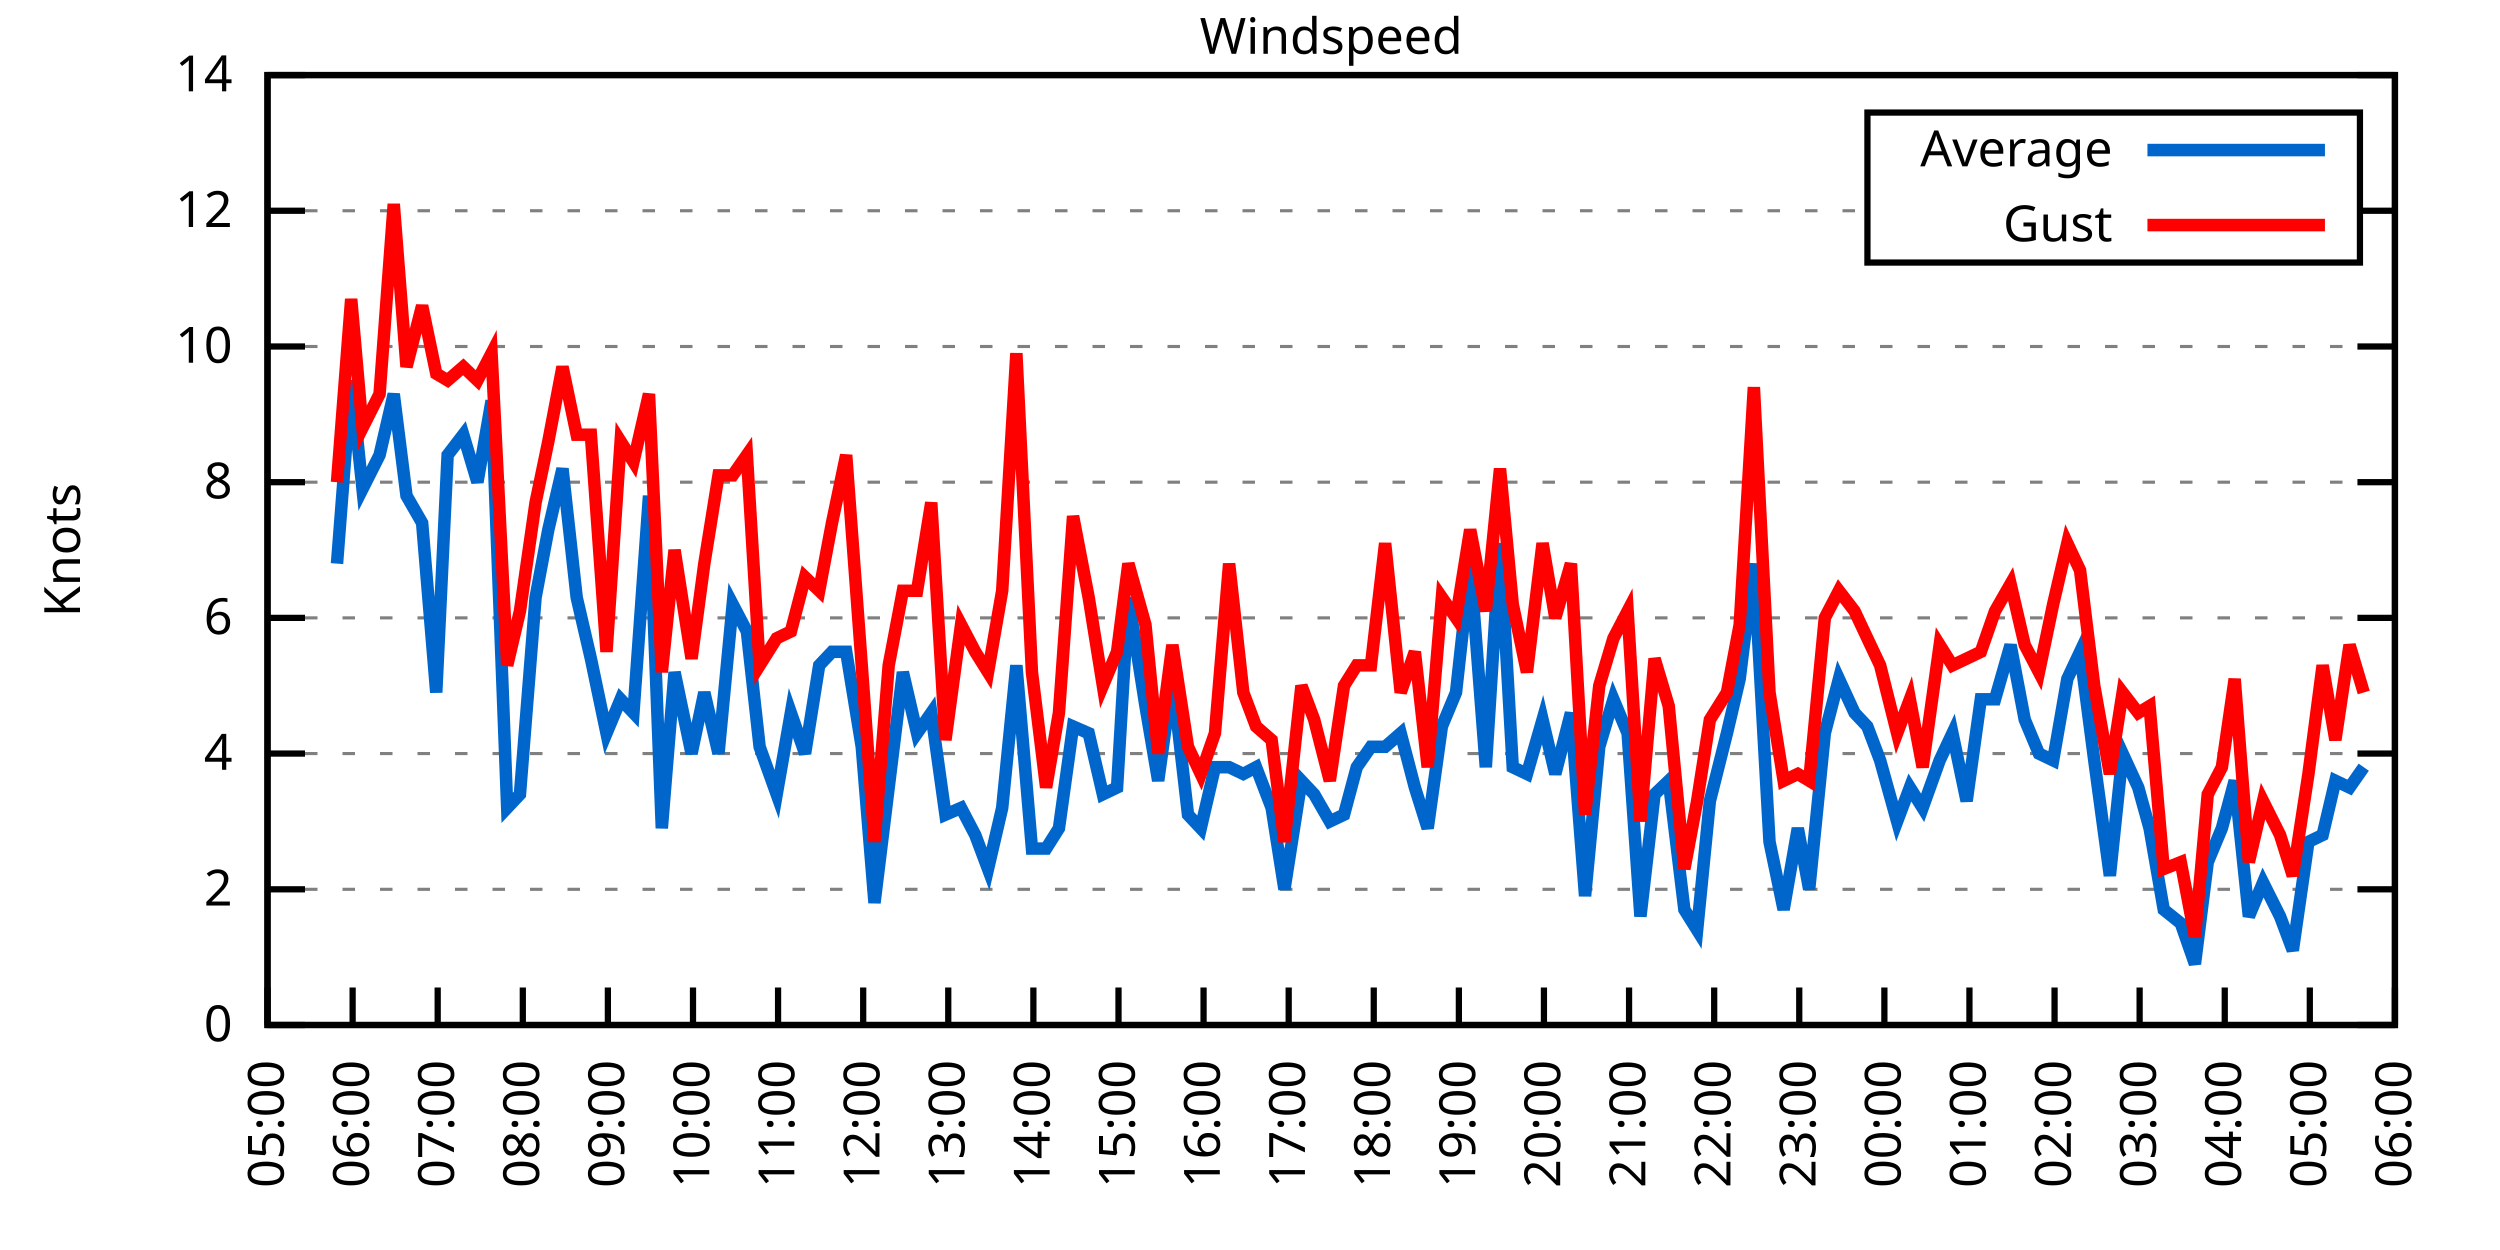
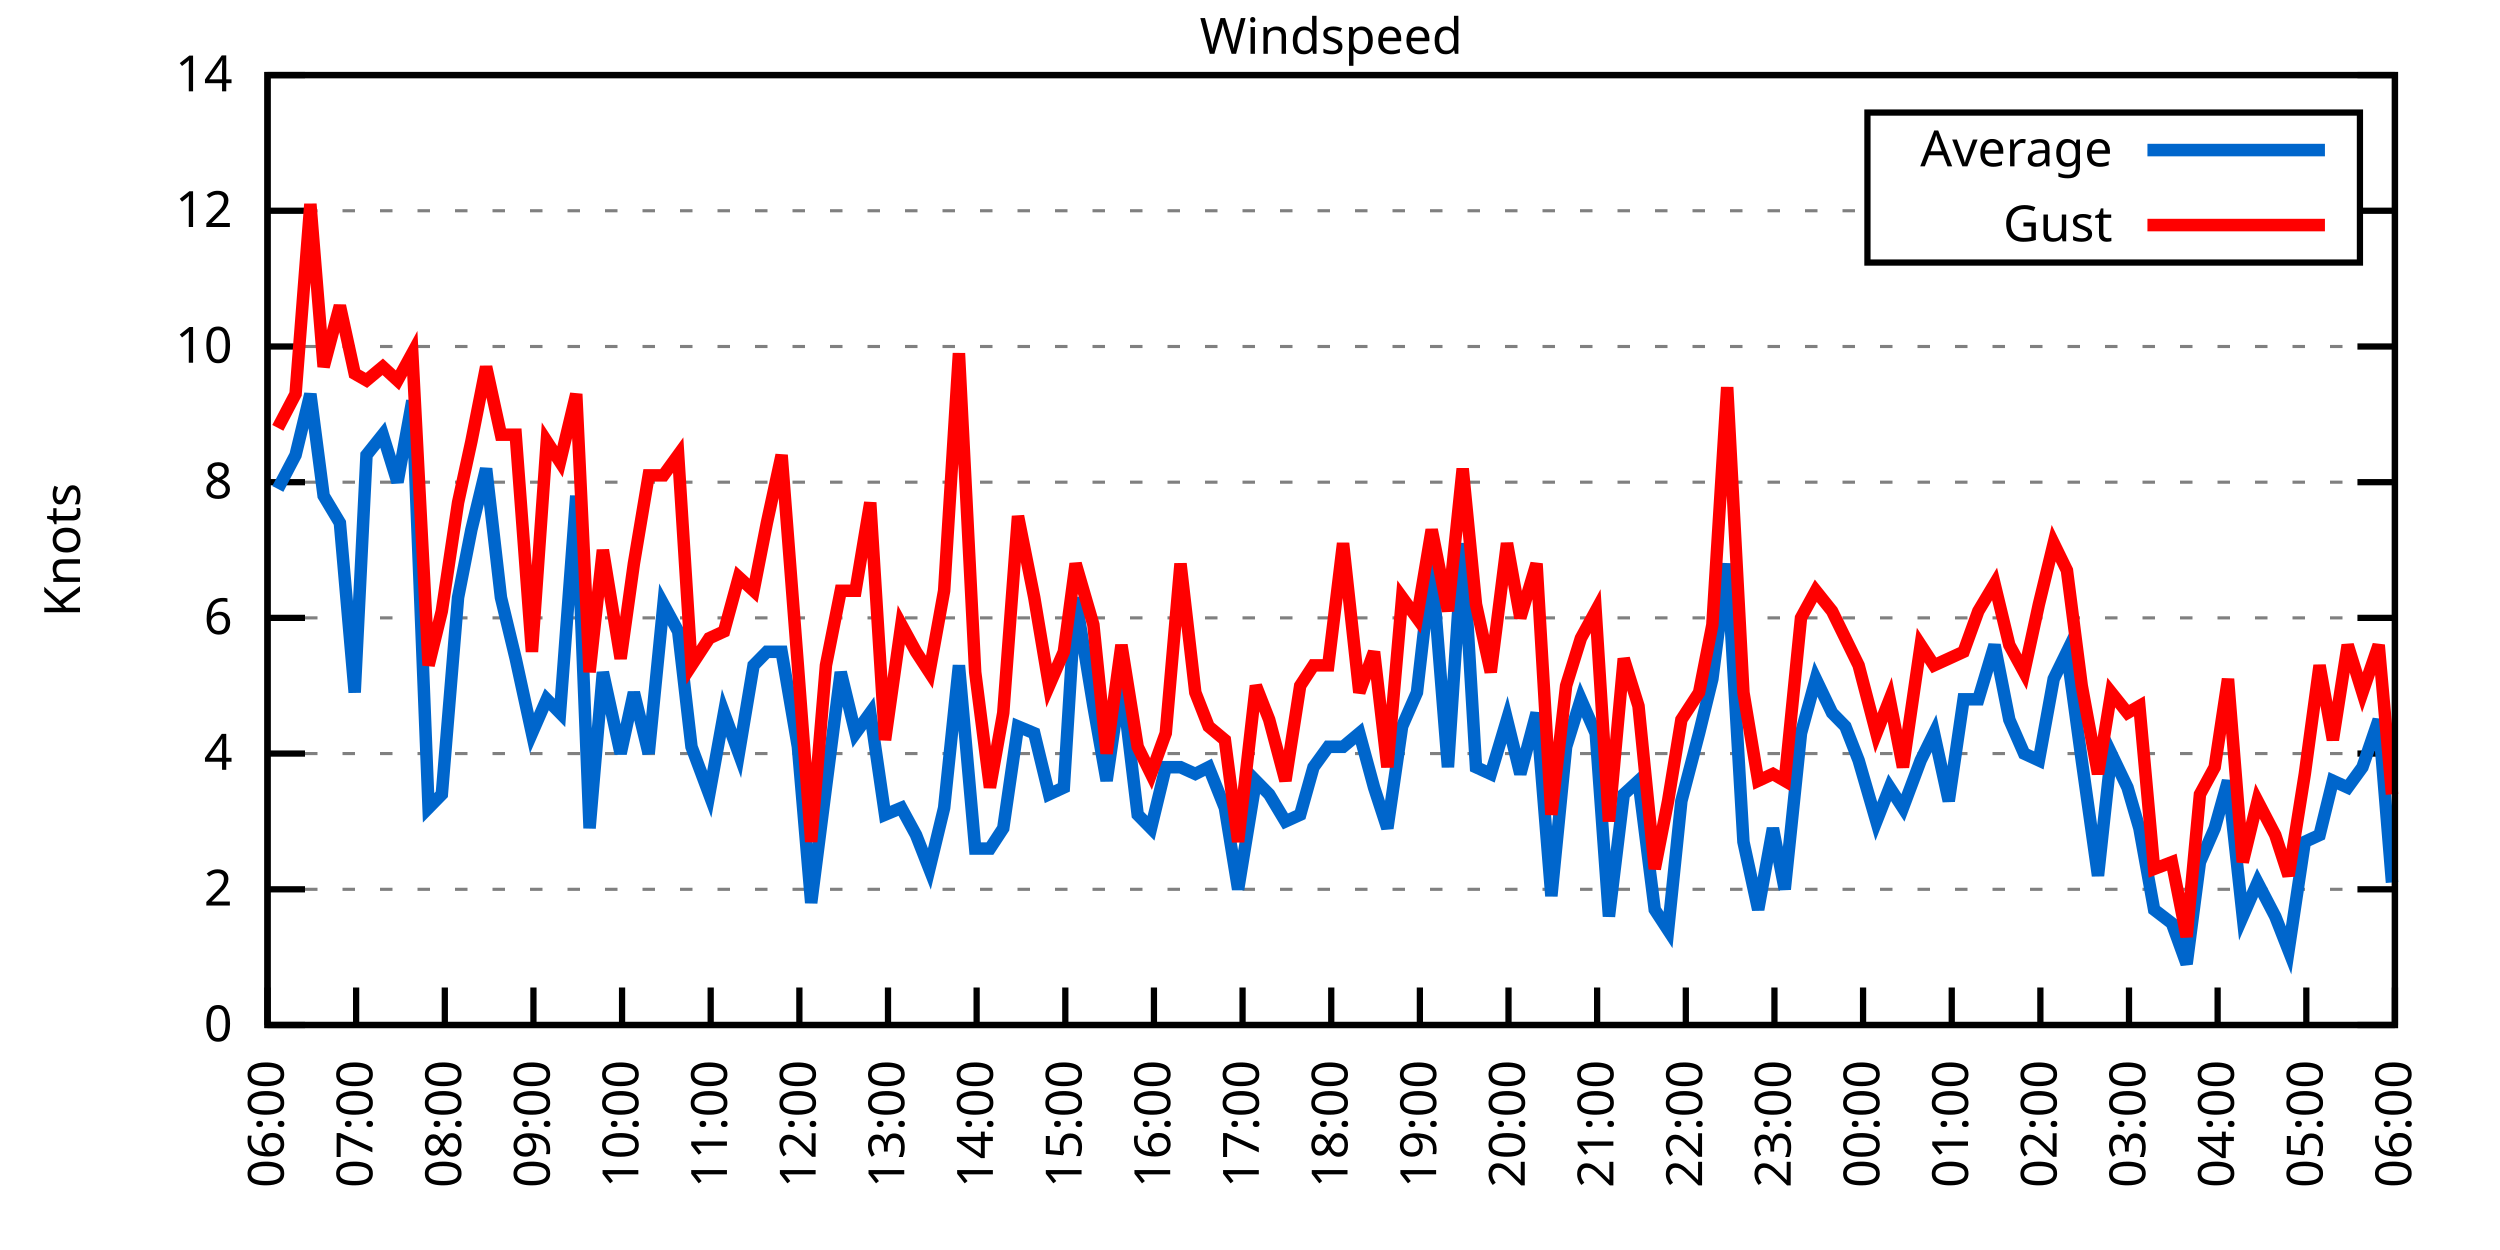
<svg xmlns="http://www.w3.org/2000/svg" xmlns:xlink="http://www.w3.org/1999/xlink" width="400" height="200" viewBox="0 0 400 200">
  <g id="gnuplot_canvas">
    <rect x="0" y="0" width="400" height="200" fill="none" />
    <defs>
      <circle id="gpDot" r="0.5" stroke-width="0.5" stroke="currentColor" />
      <path id="gpPt0" stroke-width="0.333" stroke="currentColor" d="M-1,0 h2 M0,-1 v2" />
      <path id="gpPt1" stroke-width="0.333" stroke="currentColor" d="M-1,-1 L1,1 M1,-1 L-1,1" />
      <path id="gpPt2" stroke-width="0.333" stroke="currentColor" d="M-1,0 L1,0 M0,-1 L0,1 M-1,-1 L1,1 M-1,1 L1,-1" />
      <rect id="gpPt3" stroke-width="0.333" stroke="currentColor" x="-1" y="-1" width="2" height="2" />
      <rect id="gpPt4" stroke-width="0.333" stroke="currentColor" fill="currentColor" x="-1" y="-1" width="2" height="2" />
      <circle id="gpPt5" stroke-width="0.333" stroke="currentColor" cx="0" cy="0" r="1" />
      <use xlink:href="#gpPt5" id="gpPt6" fill="currentColor" stroke="none" />
      <path id="gpPt7" stroke-width="0.333" stroke="currentColor" d="M0,-1.33 L-1.33,0.67 L1.33,0.67 z" />
      <use xlink:href="#gpPt7" id="gpPt8" fill="currentColor" stroke="none" />
      <use xlink:href="#gpPt7" id="gpPt9" stroke="currentColor" transform="rotate(180)" />
      <use xlink:href="#gpPt9" id="gpPt10" fill="currentColor" stroke="none" />
      <use xlink:href="#gpPt3" id="gpPt11" stroke="currentColor" transform="rotate(45)" />
      <use xlink:href="#gpPt11" id="gpPt12" fill="currentColor" stroke="none" />
      <path id="gpPt13" stroke-width="0.333" stroke="currentColor" d="M0,1.330 L1.265,0.411 L0.782,-1.067 L-0.782,-1.076 L-1.265,0.411 z" />
      <use xlink:href="#gpPt13" id="gpPt14" fill="currentColor" stroke="none" />
      <filter id="textbox" filterUnits="objectBoundingBox" x="0" y="0" height="1" width="1">
        <feFlood flood-color="white" flood-opacity="1" result="bgnd" />
        <feComposite in="SourceGraphic" in2="bgnd" operator="atop" />
      </filter>
      <filter id="greybox" filterUnits="objectBoundingBox" x="0" y="0" height="1" width="1">
        <feFlood flood-color="lightgrey" flood-opacity="1" result="grey" />
        <feComposite in="SourceGraphic" in2="grey" operator="atop" />
      </filter>
    </defs>
    <g fill="none" color="white" stroke="currentColor" stroke-width="1.00" stroke-linecap="butt" stroke-linejoin="miter">
</g>
    <g fill="none" color="black" stroke="currentColor" stroke-width="1.00" stroke-linecap="butt" stroke-linejoin="miter">
      <g stroke="none" shape-rendering="crispEdges">
        <polygon fill="rgb(255, 255, 255)" points="42.80,164.00 383.18,164.00 383.18,12.02 42.80,12.02 " />
      </g>
    </g>
    <g fill="none" color="black" stroke="currentColor" stroke-width="1.00" stroke-linecap="butt" stroke-linejoin="miter">
</g>
    <g fill="none" color="black" stroke="black" stroke-width="0.50" stroke-linecap="butt" stroke-linejoin="miter">
</g>
    <g fill="none" color="gray" stroke="currentColor" stroke-width="0.50" stroke-linecap="butt" stroke-linejoin="miter">
      <path stroke="gray" stroke-dasharray="2,4" class="gridline" d="M42.80,164.00 L383.19,164.00  " />
    </g>
    <g fill="none" color="gray" stroke="gray" stroke-width="1.00" stroke-linecap="butt" stroke-linejoin="miter">
</g>
    <g fill="none" color="black" stroke="currentColor" stroke-width="1.00" stroke-linecap="butt" stroke-linejoin="miter">
      <path stroke="black" d="M42.80,164.00 L48.80,164.00 M383.19,164.00 L377.19,164.00  " />
      <g transform="translate(37.20,166.60)" stroke="none" fill="black" font-family="Sans" font-size="8.00" text-anchor="end">
        <text>
          <tspan font-family="Sans"> 0</tspan>
        </text>
      </g>
    </g>
    <g fill="none" color="black" stroke="currentColor" stroke-width="1.00" stroke-linecap="butt" stroke-linejoin="miter">
</g>
    <g fill="none" color="black" stroke="black" stroke-width="0.50" stroke-linecap="butt" stroke-linejoin="miter">
</g>
    <g fill="none" color="gray" stroke="currentColor" stroke-width="0.50" stroke-linecap="butt" stroke-linejoin="miter">
      <path stroke="gray" stroke-dasharray="2,4" class="gridline" d="M42.80,142.29 L383.19,142.29  " />
    </g>
    <g fill="none" color="gray" stroke="gray" stroke-width="1.00" stroke-linecap="butt" stroke-linejoin="miter">
</g>
    <g fill="none" color="black" stroke="currentColor" stroke-width="1.00" stroke-linecap="butt" stroke-linejoin="miter">
      <path stroke="black" d="M42.80,142.29 L48.80,142.29 M383.19,142.29 L377.19,142.29  " />
      <g transform="translate(37.20,144.89)" stroke="none" fill="black" font-family="Sans" font-size="8.00" text-anchor="end">
        <text>
          <tspan font-family="Sans"> 2</tspan>
        </text>
      </g>
    </g>
    <g fill="none" color="black" stroke="currentColor" stroke-width="1.00" stroke-linecap="butt" stroke-linejoin="miter">
</g>
    <g fill="none" color="black" stroke="black" stroke-width="0.50" stroke-linecap="butt" stroke-linejoin="miter">
</g>
    <g fill="none" color="gray" stroke="currentColor" stroke-width="0.50" stroke-linecap="butt" stroke-linejoin="miter">
      <path stroke="gray" stroke-dasharray="2,4" class="gridline" d="M42.80,120.57 L383.19,120.57  " />
    </g>
    <g fill="none" color="gray" stroke="gray" stroke-width="1.00" stroke-linecap="butt" stroke-linejoin="miter">
</g>
    <g fill="none" color="black" stroke="currentColor" stroke-width="1.00" stroke-linecap="butt" stroke-linejoin="miter">
      <path stroke="black" d="M42.80,120.57 L48.80,120.57 M383.19,120.57 L377.19,120.57  " />
      <g transform="translate(37.20,123.17)" stroke="none" fill="black" font-family="Sans" font-size="8.00" text-anchor="end">
        <text>
          <tspan font-family="Sans"> 4</tspan>
        </text>
      </g>
    </g>
    <g fill="none" color="black" stroke="currentColor" stroke-width="1.00" stroke-linecap="butt" stroke-linejoin="miter">
</g>
    <g fill="none" color="black" stroke="black" stroke-width="0.50" stroke-linecap="butt" stroke-linejoin="miter">
</g>
    <g fill="none" color="gray" stroke="currentColor" stroke-width="0.50" stroke-linecap="butt" stroke-linejoin="miter">
      <path stroke="gray" stroke-dasharray="2,4" class="gridline" d="M42.80,98.86 L383.19,98.86  " />
    </g>
    <g fill="none" color="gray" stroke="gray" stroke-width="1.00" stroke-linecap="butt" stroke-linejoin="miter">
</g>
    <g fill="none" color="black" stroke="currentColor" stroke-width="1.00" stroke-linecap="butt" stroke-linejoin="miter">
      <path stroke="black" d="M42.80,98.86 L48.80,98.86 M383.19,98.86 L377.19,98.86  " />
      <g transform="translate(37.20,101.46)" stroke="none" fill="black" font-family="Sans" font-size="8.00" text-anchor="end">
        <text>
          <tspan font-family="Sans"> 6</tspan>
        </text>
      </g>
    </g>
    <g fill="none" color="black" stroke="currentColor" stroke-width="1.00" stroke-linecap="butt" stroke-linejoin="miter">
</g>
    <g fill="none" color="black" stroke="black" stroke-width="0.50" stroke-linecap="butt" stroke-linejoin="miter">
</g>
    <g fill="none" color="gray" stroke="currentColor" stroke-width="0.50" stroke-linecap="butt" stroke-linejoin="miter">
      <path stroke="gray" stroke-dasharray="2,4" class="gridline" d="M42.80,77.15 L383.19,77.15  " />
    </g>
    <g fill="none" color="gray" stroke="gray" stroke-width="1.00" stroke-linecap="butt" stroke-linejoin="miter">
</g>
    <g fill="none" color="black" stroke="currentColor" stroke-width="1.00" stroke-linecap="butt" stroke-linejoin="miter">
      <path stroke="black" d="M42.80,77.15 L48.80,77.15 M383.19,77.15 L377.19,77.15  " />
      <g transform="translate(37.20,79.75)" stroke="none" fill="black" font-family="Sans" font-size="8.00" text-anchor="end">
        <text>
          <tspan font-family="Sans"> 8</tspan>
        </text>
      </g>
    </g>
    <g fill="none" color="black" stroke="currentColor" stroke-width="1.00" stroke-linecap="butt" stroke-linejoin="miter">
</g>
    <g fill="none" color="black" stroke="black" stroke-width="0.50" stroke-linecap="butt" stroke-linejoin="miter">
</g>
    <g fill="none" color="gray" stroke="currentColor" stroke-width="0.50" stroke-linecap="butt" stroke-linejoin="miter">
      <path stroke="gray" stroke-dasharray="2,4" class="gridline" d="M42.80,55.44 L383.19,55.44  " />
    </g>
    <g fill="none" color="gray" stroke="gray" stroke-width="1.00" stroke-linecap="butt" stroke-linejoin="miter">
</g>
    <g fill="none" color="black" stroke="currentColor" stroke-width="1.00" stroke-linecap="butt" stroke-linejoin="miter">
      <path stroke="black" d="M42.80,55.44 L48.80,55.44 M383.19,55.44 L377.19,55.44  " />
      <g transform="translate(37.20,58.04)" stroke="none" fill="black" font-family="Sans" font-size="8.00" text-anchor="end">
        <text>
          <tspan font-family="Sans"> 10</tspan>
        </text>
      </g>
    </g>
    <g fill="none" color="black" stroke="currentColor" stroke-width="1.00" stroke-linecap="butt" stroke-linejoin="miter">
</g>
    <g fill="none" color="black" stroke="black" stroke-width="0.50" stroke-linecap="butt" stroke-linejoin="miter">
</g>
    <g fill="none" color="gray" stroke="currentColor" stroke-width="0.50" stroke-linecap="butt" stroke-linejoin="miter">
      <path stroke="gray" stroke-dasharray="2,4" class="gridline" d="M42.80,33.72 L298.79,33.72 M377.59,33.72 L383.19,33.72  " />
    </g>
    <g fill="none" color="gray" stroke="gray" stroke-width="1.00" stroke-linecap="butt" stroke-linejoin="miter">
</g>
    <g fill="none" color="black" stroke="currentColor" stroke-width="1.00" stroke-linecap="butt" stroke-linejoin="miter">
      <path stroke="black" d="M42.80,33.72 L48.80,33.72 M383.19,33.72 L377.19,33.72  " />
      <g transform="translate(37.20,36.32)" stroke="none" fill="black" font-family="Sans" font-size="8.00" text-anchor="end">
        <text>
          <tspan font-family="Sans"> 12</tspan>
        </text>
      </g>
    </g>
    <g fill="none" color="black" stroke="currentColor" stroke-width="1.00" stroke-linecap="butt" stroke-linejoin="miter">
</g>
    <g fill="none" color="black" stroke="black" stroke-width="0.50" stroke-linecap="butt" stroke-linejoin="miter">
</g>
    <g fill="none" color="gray" stroke="currentColor" stroke-width="0.50" stroke-linecap="butt" stroke-linejoin="miter">
      <path stroke="gray" stroke-dasharray="2,4" class="gridline" d="M42.80,12.01 L383.19,12.01  " />
    </g>
    <g fill="none" color="gray" stroke="gray" stroke-width="1.00" stroke-linecap="butt" stroke-linejoin="miter">
</g>
    <g fill="none" color="black" stroke="currentColor" stroke-width="1.00" stroke-linecap="butt" stroke-linejoin="miter">
      <path stroke="black" d="M42.80,12.01 L48.80,12.01 M383.19,12.01 L377.19,12.01  " />
      <g transform="translate(37.20,14.61)" stroke="none" fill="black" font-family="Sans" font-size="8.00" text-anchor="end">
        <text>
          <tspan font-family="Sans"> 14</tspan>
        </text>
      </g>
    </g>
    <g fill="none" color="black" stroke="currentColor" stroke-width="1.00" stroke-linecap="butt" stroke-linejoin="miter">
      <path stroke="black" d="M42.80,164.00 L42.80,158.00  " />
      <g transform="translate(45.40,169.60) rotate(270.00)" stroke="none" fill="black" font-family="Sans" font-size="8.00" text-anchor="end">
        <text>
-           <tspan font-family="Sans">05:00</tspan>
-         </text>
-       </g>
-     </g>
-     <g fill="none" color="black" stroke="currentColor" stroke-width="1.00" stroke-linecap="butt" stroke-linejoin="miter">
-       <path stroke="black" d="M56.42,164.00 L56.42,158.00  " />
-       <g transform="translate(59.02,169.60) rotate(270.00)" stroke="none" fill="black" font-family="Sans" font-size="8.00" text-anchor="end">
-         <text>
          <tspan font-family="Sans">06:00</tspan>
        </text>
      </g>
    </g>
    <g fill="none" color="black" stroke="currentColor" stroke-width="1.00" stroke-linecap="butt" stroke-linejoin="miter">
-       <path stroke="black" d="M70.03,164.00 L70.03,158.00  " />
-       <g transform="translate(72.63,169.60) rotate(270.00)" stroke="none" fill="black" font-family="Sans" font-size="8.00" text-anchor="end">
+       <path stroke="black" d="M56.98,164.00 L56.98,158.00  " />
+       <g transform="translate(59.58,169.60) rotate(270.00)" stroke="none" fill="black" font-family="Sans" font-size="8.00" text-anchor="end">
        <text>
          <tspan font-family="Sans">07:00</tspan>
        </text>
      </g>
    </g>
    <g fill="none" color="black" stroke="currentColor" stroke-width="1.00" stroke-linecap="butt" stroke-linejoin="miter">
-       <path stroke="black" d="M83.65,164.00 L83.65,158.00  " />
-       <g transform="translate(86.25,169.60) rotate(270.00)" stroke="none" fill="black" font-family="Sans" font-size="8.00" text-anchor="end">
+       <path stroke="black" d="M71.17,164.00 L71.17,158.00  " />
+       <g transform="translate(73.77,169.60) rotate(270.00)" stroke="none" fill="black" font-family="Sans" font-size="8.00" text-anchor="end">
        <text>
          <tspan font-family="Sans">08:00</tspan>
        </text>
      </g>
    </g>
    <g fill="none" color="black" stroke="currentColor" stroke-width="1.00" stroke-linecap="butt" stroke-linejoin="miter">
-       <path stroke="black" d="M97.26,164.00 L97.26,158.00  " />
-       <g transform="translate(99.86,169.60) rotate(270.00)" stroke="none" fill="black" font-family="Sans" font-size="8.00" text-anchor="end">
+       <path stroke="black" d="M85.35,164.00 L85.35,158.00  " />
+       <g transform="translate(87.95,169.60) rotate(270.00)" stroke="none" fill="black" font-family="Sans" font-size="8.00" text-anchor="end">
        <text>
          <tspan font-family="Sans">09:00</tspan>
        </text>
      </g>
    </g>
    <g fill="none" color="black" stroke="currentColor" stroke-width="1.00" stroke-linecap="butt" stroke-linejoin="miter">
-       <path stroke="black" d="M110.88,164.00 L110.88,158.00  " />
-       <g transform="translate(113.48,169.60) rotate(270.00)" stroke="none" fill="black" font-family="Sans" font-size="8.00" text-anchor="end">
+       <path stroke="black" d="M99.53,164.00 L99.53,158.00  " />
+       <g transform="translate(102.13,169.60) rotate(270.00)" stroke="none" fill="black" font-family="Sans" font-size="8.00" text-anchor="end">
        <text>
          <tspan font-family="Sans">10:00</tspan>
        </text>
      </g>
    </g>
    <g fill="none" color="black" stroke="currentColor" stroke-width="1.00" stroke-linecap="butt" stroke-linejoin="miter">
-       <path stroke="black" d="M124.49,164.00 L124.49,158.00  " />
-       <g transform="translate(127.09,169.60) rotate(270.00)" stroke="none" fill="black" font-family="Sans" font-size="8.00" text-anchor="end">
+       <path stroke="black" d="M113.71,164.00 L113.71,158.00  " />
+       <g transform="translate(116.31,169.60) rotate(270.00)" stroke="none" fill="black" font-family="Sans" font-size="8.00" text-anchor="end">
        <text>
          <tspan font-family="Sans">11:00</tspan>
        </text>
      </g>
    </g>
    <g fill="none" color="black" stroke="currentColor" stroke-width="1.00" stroke-linecap="butt" stroke-linejoin="miter">
-       <path stroke="black" d="M138.11,164.00 L138.11,158.00  " />
-       <g transform="translate(140.71,169.60) rotate(270.00)" stroke="none" fill="black" font-family="Sans" font-size="8.00" text-anchor="end">
+       <path stroke="black" d="M127.90,164.00 L127.90,158.00  " />
+       <g transform="translate(130.50,169.60) rotate(270.00)" stroke="none" fill="black" font-family="Sans" font-size="8.00" text-anchor="end">
        <text>
          <tspan font-family="Sans">12:00</tspan>
        </text>
      </g>
    </g>
    <g fill="none" color="black" stroke="currentColor" stroke-width="1.00" stroke-linecap="butt" stroke-linejoin="miter">
-       <path stroke="black" d="M151.72,164.00 L151.72,158.00  " />
-       <g transform="translate(154.32,169.60) rotate(270.00)" stroke="none" fill="black" font-family="Sans" font-size="8.00" text-anchor="end">
+       <path stroke="black" d="M142.08,164.00 L142.08,158.00  " />
+       <g transform="translate(144.68,169.60) rotate(270.00)" stroke="none" fill="black" font-family="Sans" font-size="8.00" text-anchor="end">
        <text>
          <tspan font-family="Sans">13:00</tspan>
        </text>
      </g>
    </g>
    <g fill="none" color="black" stroke="currentColor" stroke-width="1.00" stroke-linecap="butt" stroke-linejoin="miter">
-       <path stroke="black" d="M165.34,164.00 L165.34,158.00  " />
-       <g transform="translate(167.94,169.60) rotate(270.00)" stroke="none" fill="black" font-family="Sans" font-size="8.00" text-anchor="end">
+       <path stroke="black" d="M156.26,164.00 L156.26,158.00  " />
+       <g transform="translate(158.86,169.60) rotate(270.00)" stroke="none" fill="black" font-family="Sans" font-size="8.00" text-anchor="end">
        <text>
          <tspan font-family="Sans">14:00</tspan>
        </text>
      </g>
    </g>
    <g fill="none" color="black" stroke="currentColor" stroke-width="1.00" stroke-linecap="butt" stroke-linejoin="miter">
-       <path stroke="black" d="M178.96,164.00 L178.96,158.00  " />
-       <g transform="translate(181.56,169.60) rotate(270.00)" stroke="none" fill="black" font-family="Sans" font-size="8.00" text-anchor="end">
+       <path stroke="black" d="M170.45,164.00 L170.45,158.00  " />
+       <g transform="translate(173.05,169.60) rotate(270.00)" stroke="none" fill="black" font-family="Sans" font-size="8.00" text-anchor="end">
        <text>
          <tspan font-family="Sans">15:00</tspan>
        </text>
      </g>
    </g>
    <g fill="none" color="black" stroke="currentColor" stroke-width="1.00" stroke-linecap="butt" stroke-linejoin="miter">
-       <path stroke="black" d="M192.57,164.00 L192.57,158.00  " />
-       <g transform="translate(195.17,169.60) rotate(270.00)" stroke="none" fill="black" font-family="Sans" font-size="8.00" text-anchor="end">
+       <path stroke="black" d="M184.63,164.00 L184.63,158.00  " />
+       <g transform="translate(187.23,169.60) rotate(270.00)" stroke="none" fill="black" font-family="Sans" font-size="8.00" text-anchor="end">
        <text>
          <tspan font-family="Sans">16:00</tspan>
        </text>
      </g>
    </g>
    <g fill="none" color="black" stroke="currentColor" stroke-width="1.00" stroke-linecap="butt" stroke-linejoin="miter">
-       <path stroke="black" d="M206.19,164.00 L206.19,158.00  " />
-       <g transform="translate(208.79,169.60) rotate(270.00)" stroke="none" fill="black" font-family="Sans" font-size="8.00" text-anchor="end">
+       <path stroke="black" d="M198.81,164.00 L198.81,158.00  " />
+       <g transform="translate(201.41,169.60) rotate(270.00)" stroke="none" fill="black" font-family="Sans" font-size="8.00" text-anchor="end">
        <text>
          <tspan font-family="Sans">17:00</tspan>
        </text>
      </g>
    </g>
    <g fill="none" color="black" stroke="currentColor" stroke-width="1.00" stroke-linecap="butt" stroke-linejoin="miter">
-       <path stroke="black" d="M219.80,164.00 L219.80,158.00  " />
-       <g transform="translate(222.40,169.60) rotate(270.00)" stroke="none" fill="black" font-family="Sans" font-size="8.00" text-anchor="end">
+       <path stroke="black" d="M213.00,164.00 L213.00,158.00  " />
+       <g transform="translate(215.60,169.60) rotate(270.00)" stroke="none" fill="black" font-family="Sans" font-size="8.00" text-anchor="end">
        <text>
          <tspan font-family="Sans">18:00</tspan>
        </text>
      </g>
    </g>
    <g fill="none" color="black" stroke="currentColor" stroke-width="1.00" stroke-linecap="butt" stroke-linejoin="miter">
-       <path stroke="black" d="M233.42,164.00 L233.42,158.00  " />
-       <g transform="translate(236.02,169.60) rotate(270.00)" stroke="none" fill="black" font-family="Sans" font-size="8.00" text-anchor="end">
+       <path stroke="black" d="M227.18,164.00 L227.18,158.00  " />
+       <g transform="translate(229.78,169.60) rotate(270.00)" stroke="none" fill="black" font-family="Sans" font-size="8.00" text-anchor="end">
        <text>
          <tspan font-family="Sans">19:00</tspan>
        </text>
      </g>
    </g>
    <g fill="none" color="black" stroke="currentColor" stroke-width="1.00" stroke-linecap="butt" stroke-linejoin="miter">
-       <path stroke="black" d="M247.03,164.00 L247.03,158.00  " />
-       <g transform="translate(249.63,169.60) rotate(270.00)" stroke="none" fill="black" font-family="Sans" font-size="8.00" text-anchor="end">
+       <path stroke="black" d="M241.36,164.00 L241.36,158.00  " />
+       <g transform="translate(243.96,169.60) rotate(270.00)" stroke="none" fill="black" font-family="Sans" font-size="8.00" text-anchor="end">
        <text>
          <tspan font-family="Sans">20:00</tspan>
        </text>
      </g>
    </g>
    <g fill="none" color="black" stroke="currentColor" stroke-width="1.00" stroke-linecap="butt" stroke-linejoin="miter">
-       <path stroke="black" d="M260.65,164.00 L260.65,158.00  " />
-       <g transform="translate(263.25,169.60) rotate(270.00)" stroke="none" fill="black" font-family="Sans" font-size="8.00" text-anchor="end">
+       <path stroke="black" d="M255.54,164.00 L255.54,158.00  " />
+       <g transform="translate(258.14,169.60) rotate(270.00)" stroke="none" fill="black" font-family="Sans" font-size="8.00" text-anchor="end">
        <text>
          <tspan font-family="Sans">21:00</tspan>
        </text>
      </g>
    </g>
    <g fill="none" color="black" stroke="currentColor" stroke-width="1.00" stroke-linecap="butt" stroke-linejoin="miter">
-       <path stroke="black" d="M274.27,164.00 L274.27,158.00  " />
-       <g transform="translate(276.87,169.60) rotate(270.00)" stroke="none" fill="black" font-family="Sans" font-size="8.00" text-anchor="end">
+       <path stroke="black" d="M269.73,164.00 L269.73,158.00  " />
+       <g transform="translate(272.33,169.60) rotate(270.00)" stroke="none" fill="black" font-family="Sans" font-size="8.00" text-anchor="end">
        <text>
          <tspan font-family="Sans">22:00</tspan>
        </text>
      </g>
    </g>
    <g fill="none" color="black" stroke="currentColor" stroke-width="1.00" stroke-linecap="butt" stroke-linejoin="miter">
-       <path stroke="black" d="M287.88,164.00 L287.88,158.00  " />
-       <g transform="translate(290.48,169.60) rotate(270.00)" stroke="none" fill="black" font-family="Sans" font-size="8.00" text-anchor="end">
+       <path stroke="black" d="M283.91,164.00 L283.91,158.00  " />
+       <g transform="translate(286.51,169.60) rotate(270.00)" stroke="none" fill="black" font-family="Sans" font-size="8.00" text-anchor="end">
        <text>
          <tspan font-family="Sans">23:00</tspan>
        </text>
      </g>
    </g>
    <g fill="none" color="black" stroke="currentColor" stroke-width="1.00" stroke-linecap="butt" stroke-linejoin="miter">
-       <path stroke="black" d="M301.50,164.00 L301.50,158.00  " />
-       <g transform="translate(304.10,169.60) rotate(270.00)" stroke="none" fill="black" font-family="Sans" font-size="8.00" text-anchor="end">
+       <path stroke="black" d="M298.09,164.00 L298.09,158.00  " />
+       <g transform="translate(300.69,169.60) rotate(270.00)" stroke="none" fill="black" font-family="Sans" font-size="8.00" text-anchor="end">
        <text>
          <tspan font-family="Sans">00:00</tspan>
        </text>
      </g>
    </g>
    <g fill="none" color="black" stroke="currentColor" stroke-width="1.00" stroke-linecap="butt" stroke-linejoin="miter">
-       <path stroke="black" d="M315.11,164.00 L315.11,158.00  " />
-       <g transform="translate(317.71,169.60) rotate(270.00)" stroke="none" fill="black" font-family="Sans" font-size="8.00" text-anchor="end">
+       <path stroke="black" d="M312.28,164.00 L312.28,158.00  " />
+       <g transform="translate(314.88,169.60) rotate(270.00)" stroke="none" fill="black" font-family="Sans" font-size="8.00" text-anchor="end">
        <text>
          <tspan font-family="Sans">01:00</tspan>
        </text>
      </g>
    </g>
    <g fill="none" color="black" stroke="currentColor" stroke-width="1.00" stroke-linecap="butt" stroke-linejoin="miter">
-       <path stroke="black" d="M328.73,164.00 L328.73,158.00  " />
-       <g transform="translate(331.33,169.60) rotate(270.00)" stroke="none" fill="black" font-family="Sans" font-size="8.00" text-anchor="end">
+       <path stroke="black" d="M326.46,164.00 L326.46,158.00  " />
+       <g transform="translate(329.06,169.60) rotate(270.00)" stroke="none" fill="black" font-family="Sans" font-size="8.00" text-anchor="end">
        <text>
          <tspan font-family="Sans">02:00</tspan>
        </text>
      </g>
    </g>
    <g fill="none" color="black" stroke="currentColor" stroke-width="1.00" stroke-linecap="butt" stroke-linejoin="miter">
-       <path stroke="black" d="M342.34,164.00 L342.34,158.00  " />
-       <g transform="translate(344.94,169.60) rotate(270.00)" stroke="none" fill="black" font-family="Sans" font-size="8.00" text-anchor="end">
+       <path stroke="black" d="M340.64,164.00 L340.64,158.00  " />
+       <g transform="translate(343.24,169.60) rotate(270.00)" stroke="none" fill="black" font-family="Sans" font-size="8.00" text-anchor="end">
        <text>
          <tspan font-family="Sans">03:00</tspan>
        </text>
      </g>
    </g>
    <g fill="none" color="black" stroke="currentColor" stroke-width="1.00" stroke-linecap="butt" stroke-linejoin="miter">
-       <path stroke="black" d="M355.96,164.00 L355.96,158.00  " />
-       <g transform="translate(358.56,169.60) rotate(270.00)" stroke="none" fill="black" font-family="Sans" font-size="8.00" text-anchor="end">
+       <path stroke="black" d="M354.82,164.00 L354.82,158.00  " />
+       <g transform="translate(357.42,169.60) rotate(270.00)" stroke="none" fill="black" font-family="Sans" font-size="8.00" text-anchor="end">
        <text>
          <tspan font-family="Sans">04:00</tspan>
        </text>
      </g>
    </g>
    <g fill="none" color="black" stroke="currentColor" stroke-width="1.00" stroke-linecap="butt" stroke-linejoin="miter">
-       <path stroke="black" d="M369.57,164.00 L369.57,158.00  " />
-       <g transform="translate(372.17,169.60) rotate(270.00)" stroke="none" fill="black" font-family="Sans" font-size="8.00" text-anchor="end">
+       <path stroke="black" d="M369.01,164.00 L369.01,158.00  " />
+       <g transform="translate(371.61,169.60) rotate(270.00)" stroke="none" fill="black" font-family="Sans" font-size="8.00" text-anchor="end">
        <text>
          <tspan font-family="Sans">05:00</tspan>
        </text>
      </g>
    </g>
    <g fill="none" color="black" stroke="currentColor" stroke-width="1.00" stroke-linecap="butt" stroke-linejoin="miter">
      <path stroke="black" d="M383.19,164.00 L383.19,158.00  " />
      <g transform="translate(385.79,169.60) rotate(270.00)" stroke="none" fill="black" font-family="Sans" font-size="8.00" text-anchor="end">
        <text>
          <tspan font-family="Sans">06:00</tspan>
        </text>
      </g>
    </g>
    <g fill="none" color="black" stroke="currentColor" stroke-width="1.00" stroke-linecap="butt" stroke-linejoin="miter">
</g>
    <g fill="none" color="black" stroke="currentColor" stroke-width="1.00" stroke-linecap="butt" stroke-linejoin="miter">
      <path stroke="black" d="M42.80,12.01 L42.80,164.00 L383.19,164.00 L383.19,12.01 L42.80,12.01 Z  " />
    </g>
    <g fill="none" color="black" stroke="currentColor" stroke-width="1.00" stroke-linecap="butt" stroke-linejoin="miter">
</g>
    <g fill="none" color="black" stroke="currentColor" stroke-width="1.00" stroke-linecap="butt" stroke-linejoin="miter">
      <path stroke="black" d="M298.79,42.01 L298.79,18.01 L377.59,18.01 L377.59,42.01 L298.79,42.01 Z  " />
    </g>
    <g id="Windspeed_plot_1">
      <g fill="none" color="white" stroke="black" stroke-width="2.00" stroke-linecap="butt" stroke-linejoin="miter">
</g>
      <g fill="none" color="black" stroke="currentColor" stroke-width="2.00" stroke-linecap="butt" stroke-linejoin="miter">
        <g transform="translate(337.99,26.61)" stroke="none" fill="black" font-family="Sans" font-size="8.00" text-anchor="end">
          <text>
            <tspan font-family="Sans">Average</tspan>
          </text>
        </g>
      </g>
      <g fill="none" color="black" stroke="currentColor" stroke-width="2.00" stroke-linecap="butt" stroke-linejoin="miter">
-         <path stroke="rgb(  0, 102, 204)" d="M343.59,24.01 L371.99,24.01 M53.92,90.18 L56.19,60.86 L58.00,78.23 L60.73,72.81 L63.00,63.04 L65.04,79.32   L67.54,83.66 L69.80,110.80 L71.62,72.81 L74.12,69.55 L76.39,77.15 L78.65,64.12 L81.15,129.26 L83.19,127.09   L85.69,95.60 L87.73,84.75 L90.00,74.98 L92.27,95.60 L94.54,105.38 L97.04,117.32 L99.30,111.89 L101.35,114.06   L103.84,79.32 L105.89,132.52 L107.93,107.55 L110.65,120.57 L112.69,110.80 L114.96,120.57 L117.23,96.69 L119.50,101.03   L121.54,119.49 L124.27,127.09 L126.54,114.06 L128.81,120.57 L131.07,106.46 L133.12,104.29 L135.39,104.29 L137.88,119.49   L139.92,144.46 L142.19,126.00 L144.46,107.55 L146.73,117.32 L149.00,114.06 L151.27,130.35 L153.77,129.26 L156.04,133.60   L158.08,139.03 L160.35,129.26 L162.62,106.46 L165.11,135.77 L167.38,135.77 L169.43,132.52 L171.69,116.23 L174.19,117.32   L176.46,127.09 L178.73,126.00 L180.54,95.60 L183.27,112.97 L185.31,124.92 L187.58,108.63 L190.08,130.35 L192.12,132.52   L194.39,122.75 L196.66,122.75 L198.93,123.83 L200.97,122.75 L203.46,129.26 L205.51,142.29 L208.23,124.92 L210.27,127.09   L212.77,131.43 L215.04,130.35 L217.08,122.75 L219.35,119.49 L221.62,119.49 L224.11,117.32 L226.38,126.00 L228.43,132.52   L230.70,116.23 L232.96,110.80 L235.23,90.18 L237.73,122.75 L240.00,86.92 L242.04,122.75 L244.31,123.83 L246.81,115.15   L248.85,123.83 L251.35,114.06 L253.61,143.37 L255.88,119.49 L258.15,111.89 L260.42,117.32 L262.47,146.63 L264.73,127.09   L267.00,124.92 L269.50,145.54 L271.54,148.80 L273.58,128.17 L276.31,117.32 L278.35,108.63 L280.62,90.18 L283.12,134.69   L285.38,145.54 L287.65,132.52 L289.47,142.29 L291.97,117.32 L294.23,108.63 L296.73,114.06 L298.77,116.23 L300.82,121.66   L303.54,131.43 L305.58,126.00 L307.62,129.26 L310.35,121.66 L312.39,117.32 L314.66,128.17 L316.93,111.89 L319.20,111.89   L321.69,103.20 L323.96,115.15 L326.23,120.57 L328.50,121.66 L330.77,108.63 L332.81,104.29 L335.08,121.66 L337.58,140.12   L339.62,120.57 L342.12,126.00 L343.93,132.52 L346.20,145.54 L348.92,147.72 L351.19,154.23 L353.24,137.94 L355.50,132.52   L357.55,124.92 L359.82,146.63 L362.09,141.20 L364.81,146.63 L366.85,152.06 L369.35,134.69 L371.62,133.60 L373.66,124.92   L375.93,126.00 L378.20,122.75  " />
+         <path stroke="rgb(  0, 102, 204)" d="M343.59,24.01 L371.99,24.01 M44.45,78.23 L47.29,72.81 L49.66,63.04 L51.78,79.32 L54.38,83.66 L56.75,110.80   L58.64,72.81 L61.24,69.55 L63.60,77.15 L65.97,64.12 L68.57,129.26 L70.69,127.09 L73.29,95.60 L75.42,84.75   L77.78,74.98 L80.15,95.60 L82.51,105.38 L85.11,117.32 L87.48,111.89 L89.60,114.06 L92.20,79.32 L94.33,132.52   L96.46,107.55 L99.30,120.57 L101.42,110.80 L103.79,120.57 L106.15,96.69 L108.51,101.03 L110.64,119.49 L113.48,127.09   L115.84,114.06 L118.21,120.57 L120.57,106.46 L122.70,104.29 L125.06,104.29 L127.66,119.49 L129.79,144.46 L132.15,126.00   L134.52,107.55 L136.88,117.32 L139.24,114.06 L141.61,130.35 L144.21,129.26 L146.57,133.60 L148.70,139.03 L151.06,129.26   L153.43,106.46 L156.03,135.77 L158.39,135.77 L160.52,132.52 L162.88,116.23 L165.48,117.32 L167.85,127.09 L170.21,126.00   L172.10,95.60 L174.94,112.97 L177.06,124.92 L179.43,108.63 L182.03,130.35 L184.16,132.52 L186.52,122.75 L188.88,122.75   L191.25,123.83 L193.38,122.75 L195.98,129.26 L198.10,142.29 L200.94,124.92 L203.07,127.09 L205.67,131.43 L208.03,130.35   L210.16,122.75 L212.52,119.49 L214.89,119.49 L217.49,117.32 L219.85,126.00 L221.98,132.52 L224.34,116.23 L226.71,110.80   L229.07,90.18 L231.67,122.75 L234.03,86.92 L236.16,122.75 L238.52,123.83 L241.12,115.15 L243.25,123.83 L245.85,114.06   L248.22,143.37 L250.58,119.49 L252.94,111.89 L255.31,117.32 L257.43,146.63 L259.80,127.09 L262.16,124.92 L264.76,145.54   L266.89,148.80 L269.02,128.17 L271.85,117.32 L273.98,108.63 L276.35,90.18 L278.95,134.69 L281.31,145.54 L283.67,132.52   L285.56,142.29 L288.16,117.32 L290.53,108.63 L293.13,114.06 L295.26,116.23 L297.38,121.66 L300.22,131.43 L302.35,126.00   L304.47,129.26 L307.31,121.66 L309.44,117.32 L311.80,128.17 L314.17,111.89 L316.53,111.89 L319.13,103.20 L321.49,115.15   L323.86,120.57 L326.22,121.66 L328.59,108.63 L330.71,104.29 L333.08,121.66 L335.68,140.12 L337.80,120.57 L340.40,126.00   L342.30,132.52 L344.66,145.54 L347.50,147.72 L349.86,154.23 L351.99,137.94 L354.35,132.52 L356.48,124.92 L358.84,146.63   L361.21,141.20 L364.04,146.63 L366.17,152.06 L368.77,134.69 L371.13,133.60 L373.26,124.92 L375.63,126.00 L377.99,122.75   L380.59,115.15 L382.72,141.20  " />
      </g>
    </g>
    <g id="Windspeed_plot_2">
      <g fill="none" color="black" stroke="currentColor" stroke-width="2.00" stroke-linecap="butt" stroke-linejoin="miter">
        <g transform="translate(337.99,38.61)" stroke="none" fill="black" font-family="Sans" font-size="8.00" text-anchor="end">
          <text>
            <tspan font-family="Sans">Gust</tspan>
          </text>
        </g>
      </g>
      <g fill="none" color="black" stroke="currentColor" stroke-width="2.00" stroke-linecap="butt" stroke-linejoin="miter">
-         <path stroke="rgb(255,   0,   0)" d="M343.59,36.01 L371.99,36.01 M53.92,77.15 L56.19,47.84 L58.00,68.46 L60.73,63.04 L63.00,32.64 L65.04,58.69   L67.54,48.92 L69.80,59.78 L71.62,60.86 L74.12,58.69 L76.39,60.86 L78.65,56.52 L81.15,106.46 L83.19,97.78   L85.69,80.41 L87.73,70.63 L90.00,58.69 L92.27,69.55 L94.54,69.55 L97.04,104.29 L99.30,70.63 L101.35,73.89   L103.84,63.04 L105.89,107.55 L107.93,88.00 L110.65,105.38 L112.69,90.18 L114.96,76.06 L117.23,76.06 L119.50,72.81   L121.54,106.46 L124.27,102.12 L126.54,101.03 L128.81,92.35 L131.07,94.52 L133.12,83.66 L135.39,72.81 L137.88,106.46   L139.92,134.69 L142.19,106.46 L144.46,94.52 L146.73,94.52 L149.00,80.41 L151.27,118.40 L153.77,99.95 L156.04,104.29   L158.08,107.55 L160.35,94.52 L162.62,56.52 L165.11,107.55 L167.38,126.00 L169.43,114.06 L171.69,82.58 L174.19,95.60   L176.46,109.72 L178.73,104.29 L180.54,90.18 L183.27,99.95 L185.31,120.57 L187.58,103.20 L190.08,119.49 L192.12,123.83   L194.39,117.32 L196.66,90.18 L198.93,110.80 L200.97,116.23 L203.46,118.40 L205.51,134.69 L208.23,109.72 L210.27,115.15   L212.77,124.92 L215.04,109.72 L217.08,106.46 L219.35,106.46 L221.62,86.92 L224.11,110.80 L226.38,104.29 L228.43,122.75   L230.70,95.60 L232.96,98.86 L235.23,84.75 L237.73,97.78 L240.00,74.98 L242.04,96.69 L244.31,107.55 L246.81,86.92   L248.85,98.86 L251.35,90.18 L253.61,130.35 L255.88,109.72 L258.15,102.12 L260.42,97.78 L262.47,131.43 L264.73,105.38   L267.00,112.97 L269.50,139.03 L271.54,128.17 L273.58,115.15 L276.31,110.80 L278.35,99.95 L280.62,61.95 L283.12,110.80   L285.38,124.92 L287.65,123.83 L289.47,124.92 L291.97,98.86 L294.23,94.52 L296.73,97.78 L298.77,102.12 L300.82,106.46   L303.54,117.32 L305.58,111.89 L307.62,122.75 L310.35,103.20 L312.39,106.46 L314.66,105.38 L316.93,104.29 L319.20,97.78   L321.69,93.43 L323.96,103.20 L326.23,107.55 L328.50,96.69 L330.77,86.92 L332.81,91.26 L335.08,109.72 L337.58,123.83   L339.62,110.80 L342.12,114.06 L343.93,112.97 L346.20,139.03 L348.92,137.94 L351.19,149.89 L353.24,127.09 L355.50,122.75   L357.55,108.63 L359.82,137.94 L362.09,128.17 L364.81,133.60 L366.85,140.12 L369.35,123.83 L371.62,106.46 L373.66,118.40   L375.93,103.20 L378.20,110.80  " />
+         <path stroke="rgb(255,   0,   0)" d="M343.59,36.01 L371.99,36.01 M44.45,68.46 L47.29,63.04 L49.66,32.64 L51.78,58.69 L54.38,48.92 L56.75,59.78   L58.64,60.86 L61.24,58.69 L63.60,60.86 L65.97,56.52 L68.57,106.46 L70.69,97.78 L73.29,80.41 L75.42,70.63   L77.78,58.69 L80.15,69.55 L82.51,69.55 L85.11,104.29 L87.48,70.63 L89.60,73.89 L92.20,63.04 L94.33,107.55   L96.46,88.00 L99.30,105.38 L101.42,90.18 L103.79,76.06 L106.15,76.06 L108.51,72.81 L110.64,106.46 L113.48,102.12   L115.84,101.03 L118.21,92.35 L120.57,94.52 L122.70,83.66 L125.06,72.81 L127.66,106.46 L129.79,134.69 L132.15,106.46   L134.52,94.52 L136.88,94.52 L139.24,80.41 L141.61,118.40 L144.21,99.95 L146.57,104.29 L148.70,107.55 L151.06,94.52   L153.43,56.52 L156.03,107.55 L158.39,126.00 L160.52,114.06 L162.88,82.58 L165.48,95.60 L167.85,109.72 L170.21,104.29   L172.10,90.18 L174.94,99.95 L177.06,120.57 L179.43,103.20 L182.03,119.49 L184.16,123.83 L186.52,117.32 L188.88,90.18   L191.25,110.80 L193.38,116.23 L195.98,118.40 L198.10,134.69 L200.94,109.72 L203.07,115.15 L205.67,124.92 L208.03,109.72   L210.16,106.46 L212.52,106.46 L214.89,86.92 L217.49,110.80 L219.85,104.29 L221.98,122.75 L224.34,95.60 L226.71,98.86   L229.07,84.75 L231.67,97.78 L234.03,74.98 L236.16,96.69 L238.52,107.55 L241.12,86.92 L243.25,98.86 L245.85,90.18   L248.22,130.35 L250.58,109.72 L252.94,102.12 L255.31,97.78 L257.43,131.43 L259.80,105.38 L262.16,112.97 L264.76,139.03   L266.89,128.17 L269.02,115.15 L271.85,110.80 L273.98,99.95 L276.35,61.95 L278.95,110.80 L281.31,124.92 L283.67,123.83   L285.56,124.92 L288.16,98.86 L290.53,94.52 L293.13,97.78 L295.26,102.12 L297.38,106.46 L300.22,117.32 L302.35,111.89   L304.47,122.75 L307.31,103.20 L309.44,106.46 L311.80,105.38 L314.17,104.29 L316.53,97.78 L319.13,93.43 L321.49,103.20   L323.86,107.55 L326.22,96.69 L328.59,86.92 L330.71,91.26 L333.08,109.72 L335.68,123.83 L337.80,110.80 L340.40,114.06   L342.30,112.97 L344.66,139.03 L347.50,137.94 L349.86,149.89 L351.99,127.09 L354.35,122.75 L356.48,108.63 L358.84,137.94   L361.21,128.17 L364.04,133.60 L366.17,140.12 L368.77,123.83 L371.13,106.46 L373.26,118.40 L375.63,103.20 L377.99,110.80   L380.59,103.20 L382.72,127.09  " />
      </g>
    </g>
    <g fill="none" color="black" stroke="currentColor" stroke-width="2.00" stroke-linecap="butt" stroke-linejoin="miter">
</g>
    <g fill="none" color="black" stroke="black" stroke-width="1.00" stroke-linecap="butt" stroke-linejoin="miter">
</g>
    <g fill="none" color="black" stroke="currentColor" stroke-width="1.00" stroke-linecap="butt" stroke-linejoin="miter">
      <path stroke="black" d="M42.80,12.01 L42.80,164.00 L383.19,164.00 L383.19,12.01 L42.80,12.01 Z  " />
      <g transform="translate(12.80,88.01) rotate(270.00)" stroke="none" fill="black" font-family="Sans" font-size="8.00" text-anchor="middle">
        <text>
          <tspan font-family="Sans">Knots</tspan>
        </text>
      </g>
    </g>
    <g fill="none" color="black" stroke="currentColor" stroke-width="1.00" stroke-linecap="butt" stroke-linejoin="miter">
</g>
    <g fill="none" color="black" stroke="currentColor" stroke-width="1.00" stroke-linecap="butt" stroke-linejoin="miter">
      <g transform="translate(212.99,8.61)" stroke="none" fill="black" font-family="Sans" font-size="8.00" text-anchor="middle">
        <text>
          <tspan font-family="Sans">Windspeed</tspan>
        </text>
      </g>
    </g>
    <g fill="none" color="black" stroke="currentColor" stroke-width="1.00" stroke-linecap="butt" stroke-linejoin="miter">
</g>
  </g>
</svg>
